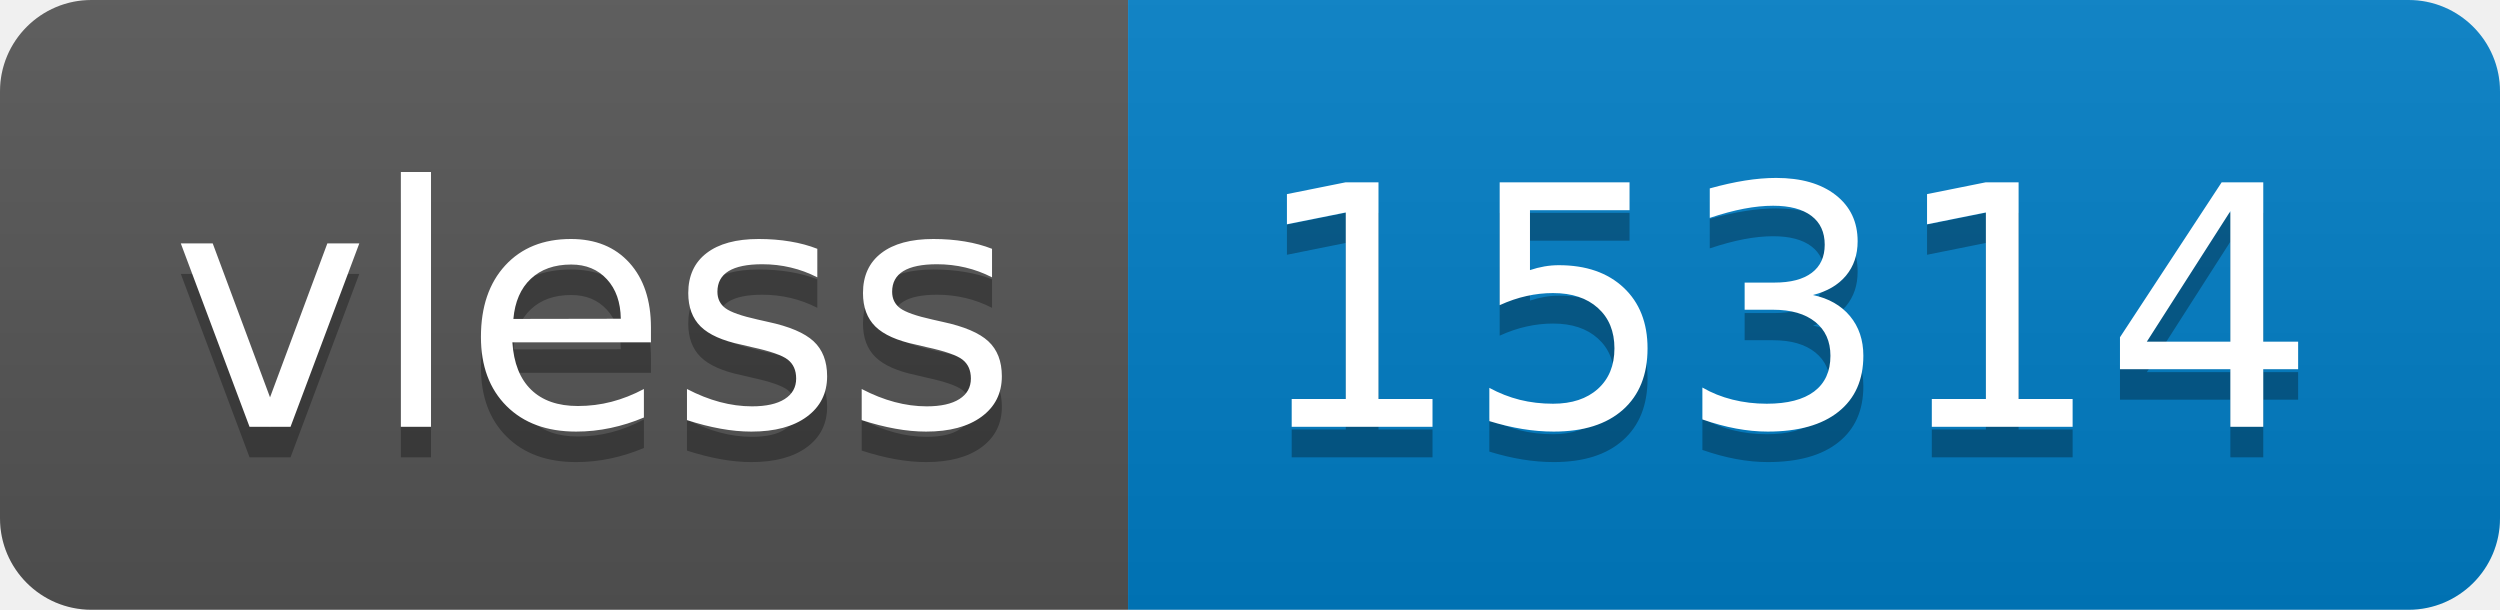
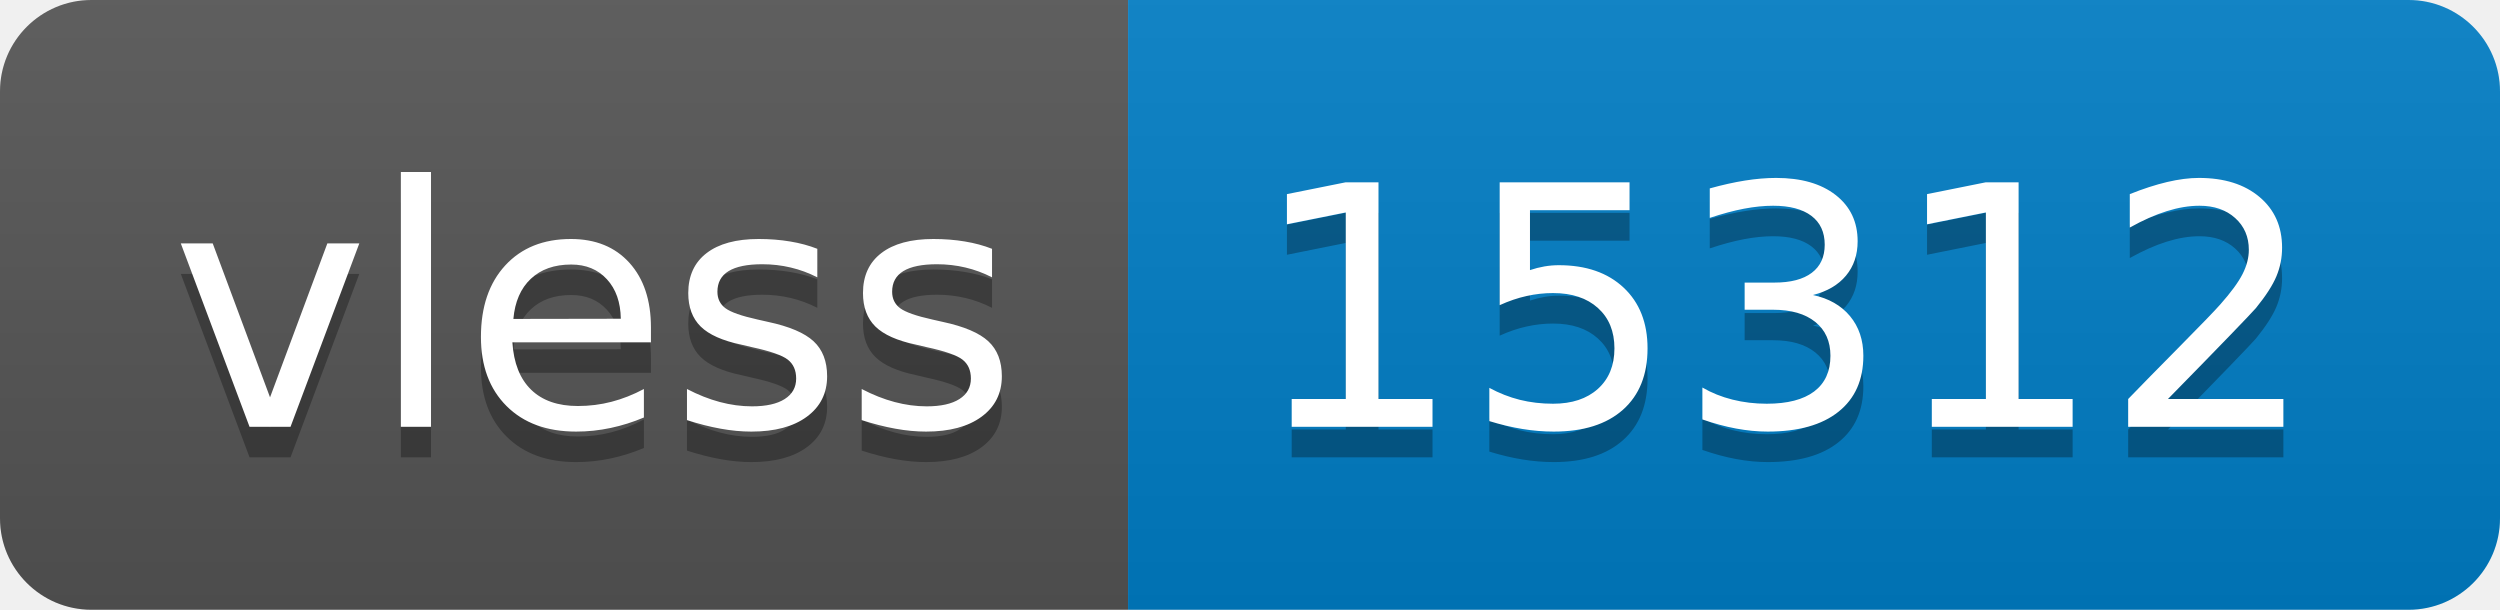
- <svg xmlns="http://www.w3.org/2000/svg" width="82" height="20" role="img" aria-label="vless: 15314">
+ <svg xmlns="http://www.w3.org/2000/svg" width="82" height="20" role="img" aria-label="vless: 15312">
  <linearGradient id="s" x2="0" y2="100%">
    <stop offset="0" stop-color="#bbb" stop-opacity=".1" />
    <stop offset="1" stop-opacity=".1" />
  </linearGradient>
  <clipPath id="r">
    <rect width="82" height="20" rx="3" fill="#fff" />
  </clipPath>
  <g clip-path="url(#r)">
    <rect width="37" height="20" fill="#555" />
    <rect x="37" width="45" height="20" fill="#007ec6" />
    <rect width="82" height="20" fill="url(#s)" />
  </g>
  <g fill="#fff" text-anchor="middle" font-family="Verdana,Geneva,DejaVu Sans,sans-serif" text-rendering="geometricPrecision" font-size="110">
    <text aria-hidden="true" x="195" y="150" fill="#010101" fill-opacity=".3" transform="scale(.1)" textLength="270">vless</text>
    <text x="195" y="140" transform="scale(.1)" fill="#fff" textLength="270">vless</text>
-     <text aria-hidden="true" x="585" y="150" fill="#010101" fill-opacity=".3" transform="scale(.1)" textLength="350">15314</text>
-     <text x="585" y="140" transform="scale(.1)" fill="#fff" textLength="350">15314</text>
+     <text aria-hidden="true" x="585" y="150" fill="#010101" fill-opacity=".3" transform="scale(.1)" textLength="350">15312</text>
+     <text x="585" y="140" transform="scale(.1)" fill="#fff" textLength="350">15312</text>
  </g>
</svg>
